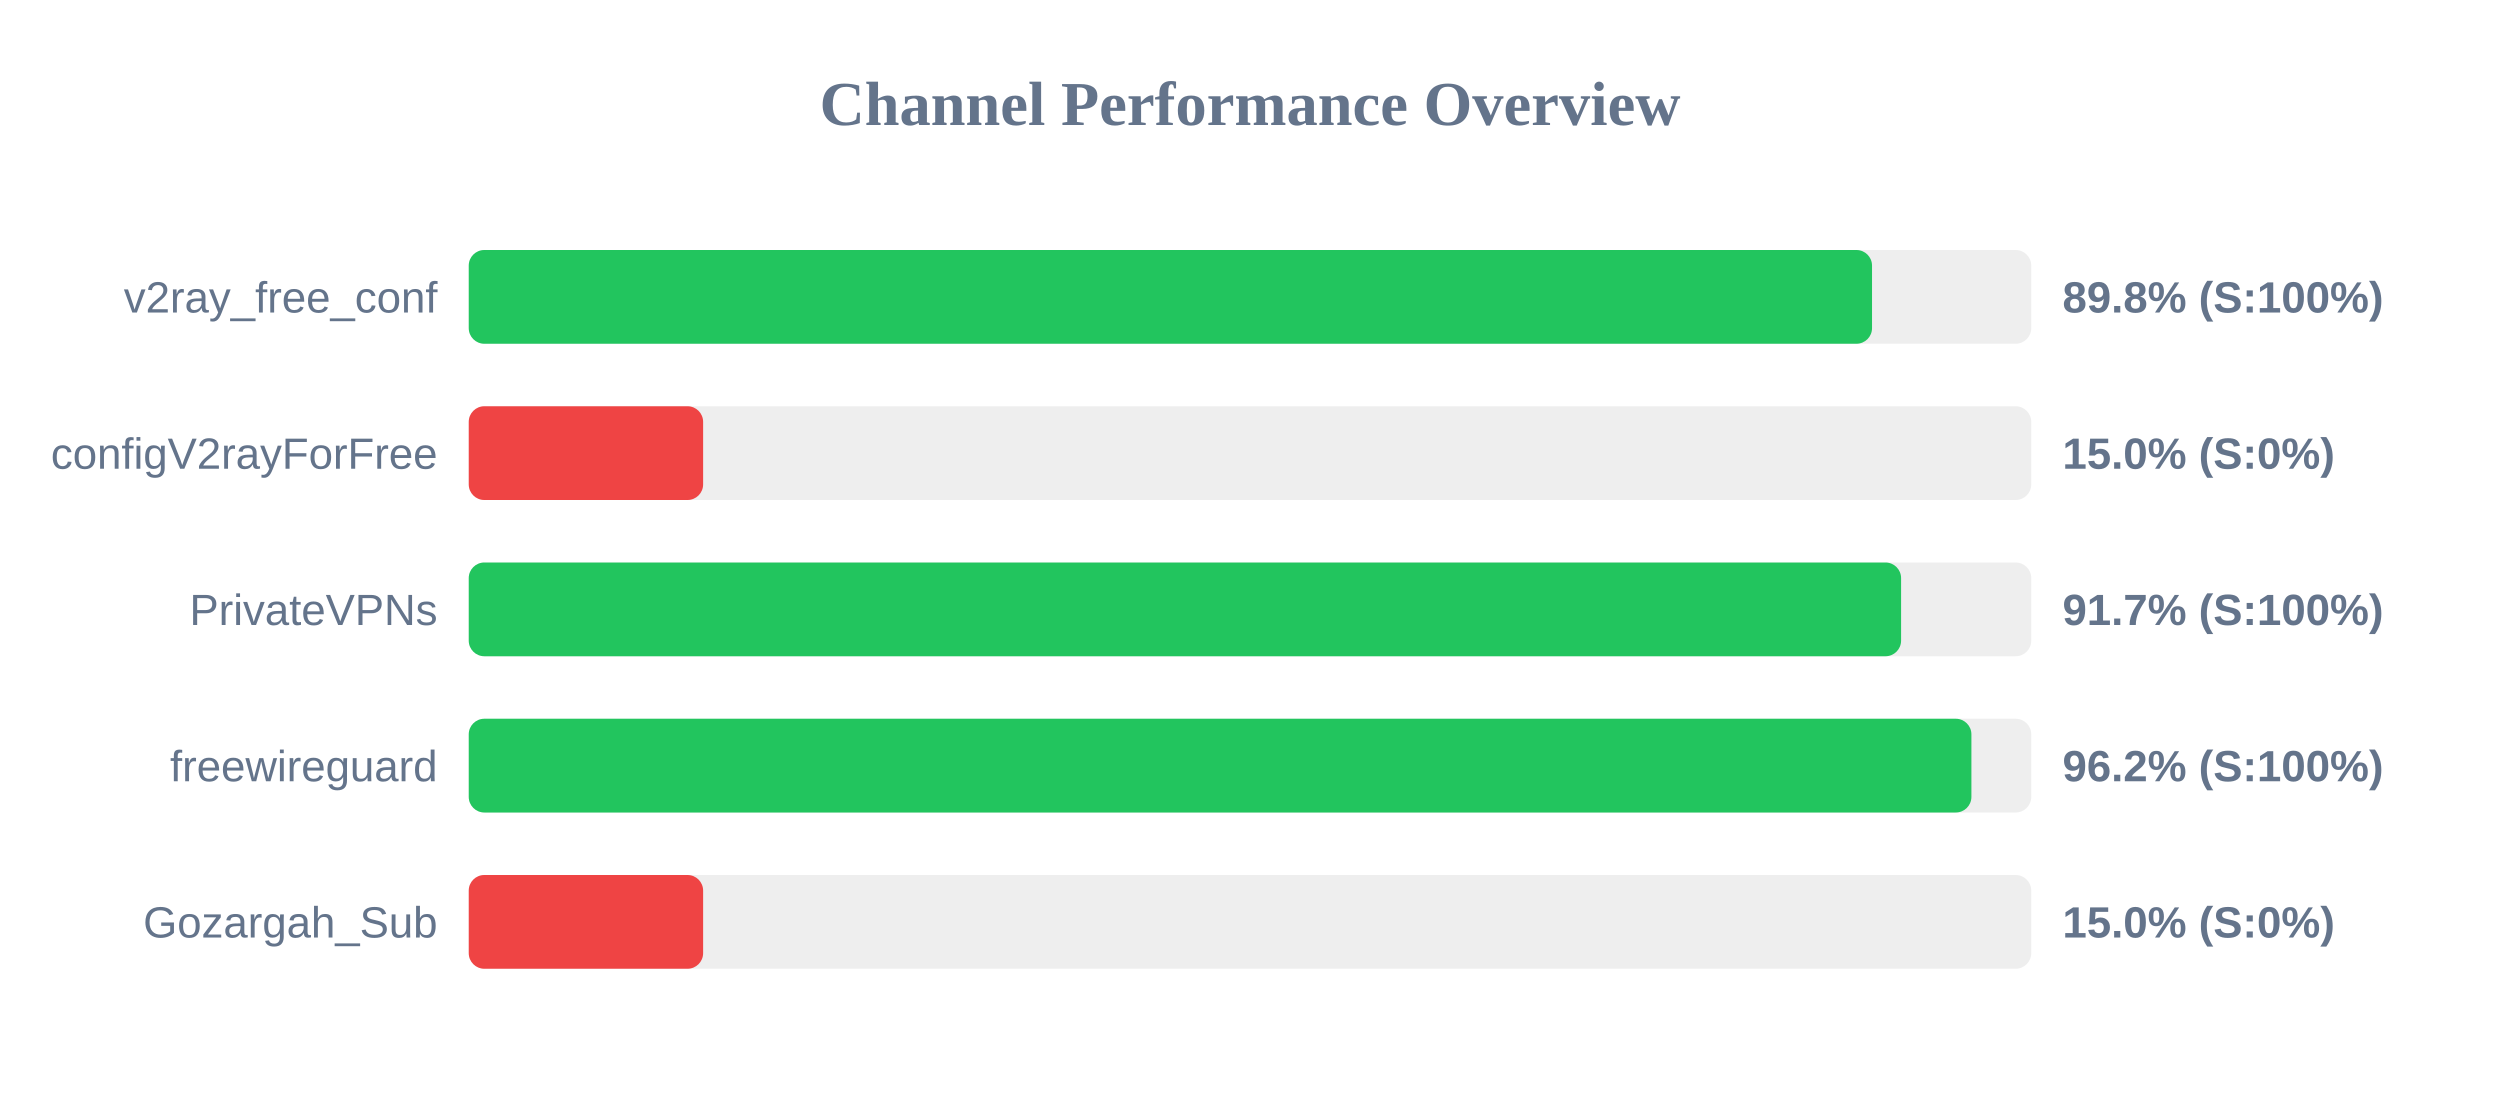
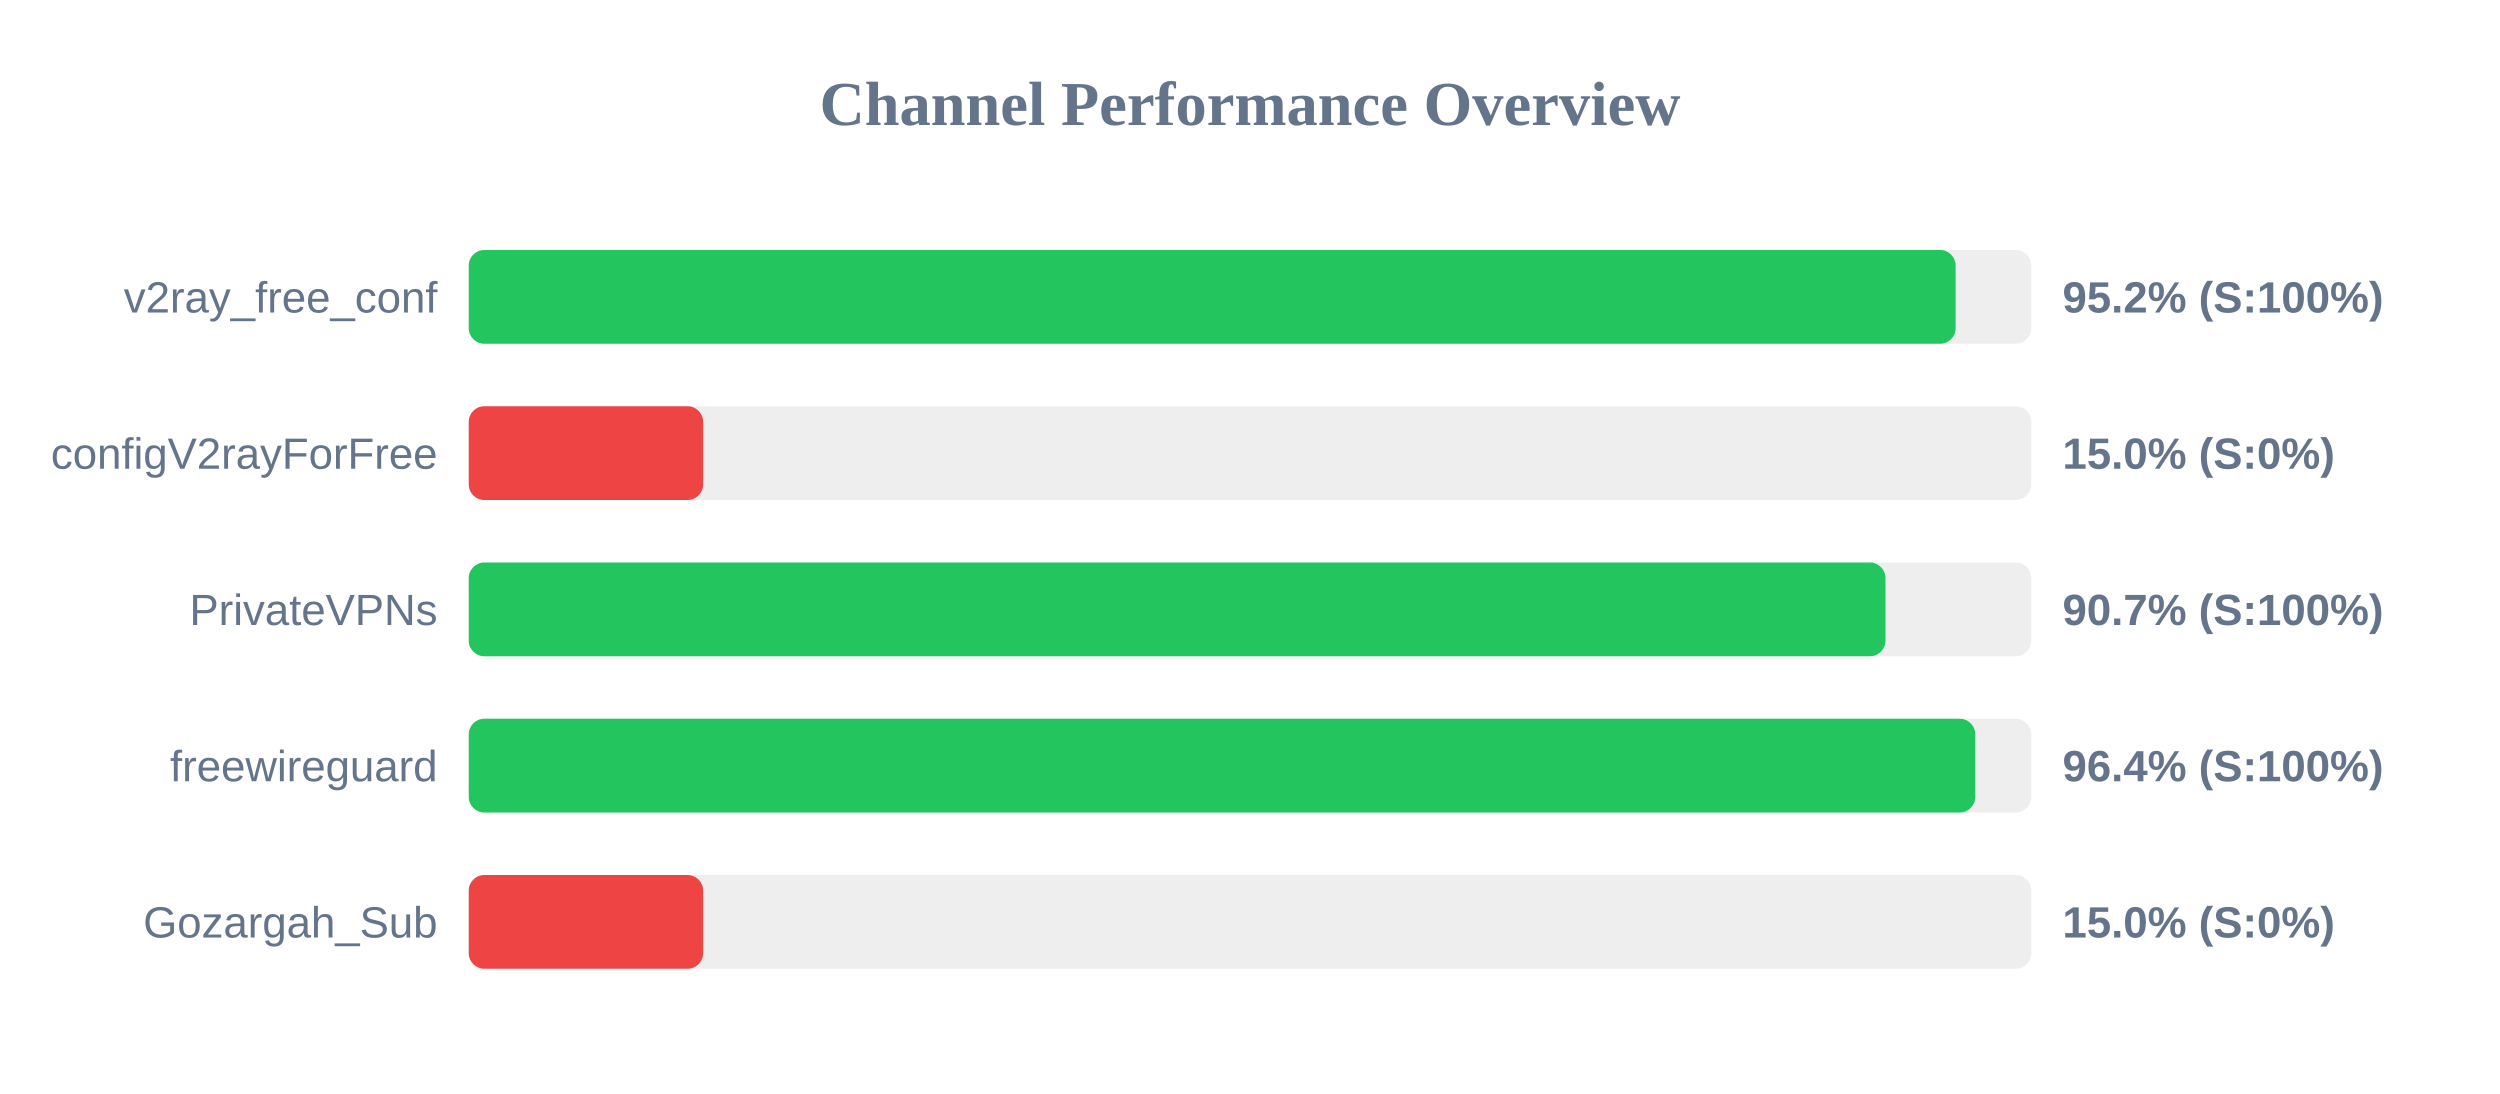
<svg xmlns="http://www.w3.org/2000/svg" width="800" height="350" version="1.1">
  <style>
        .row { font: 14px Arial; fill: #64748b; }
        .score { font: bold 14px Arial; fill: #64748b; }
    </style>
  <text x="400" y="40" text-anchor="middle" font-size="20px" font-weight="bold" fill="#64748b">Channel Performance Overview</text>
  <rect x="150" y="80" width="500" height="30" fill="#eee" rx="5" />
-   <rect x="150" y="80" width="449.05" height="30" fill="#22c55e" rx="5" />
+   <rect x="150" y="80" width="475.8" height="30" fill="#22c55e" rx="5" />
  <text x="140" y="100" text-anchor="end" class="row">v2ray_free_conf</text>
-   <text x="660" y="100" text-anchor="start" class="score">89.8% (S:100%)</text>
+   <text x="660" y="100" text-anchor="start" class="score">95.2% (S:100%)</text>
  <rect x="150" y="130" width="500" height="30" fill="#eee" rx="5" />
  <rect x="150" y="130" width="75.0" height="30" fill="#ef4444" rx="5" />
  <text x="140" y="150" text-anchor="end" class="row">configV2rayForFree</text>
  <text x="660" y="150" text-anchor="start" class="score">15.0% (S:0%)</text>
  <rect x="150" y="180" width="500" height="30" fill="#eee" rx="5" />
-   <rect x="150" y="180" width="458.35" height="30" fill="#22c55e" rx="5" />
+   <rect x="150" y="180" width="453.35" height="30" fill="#22c55e" rx="5" />
  <text x="140" y="200" text-anchor="end" class="row">PrivateVPNs</text>
-   <text x="660" y="200" text-anchor="start" class="score">91.7% (S:100%)</text>
+   <text x="660" y="200" text-anchor="start" class="score">90.7% (S:100%)</text>
  <rect x="150" y="230" width="500" height="30" fill="#eee" rx="5" />
-   <rect x="150" y="230" width="480.85" height="30" fill="#22c55e" rx="5" />
+   <rect x="150" y="230" width="482.1" height="30" fill="#22c55e" rx="5" />
  <text x="140" y="250" text-anchor="end" class="row">freewireguard</text>
-   <text x="660" y="250" text-anchor="start" class="score">96.2% (S:100%)</text>
+   <text x="660" y="250" text-anchor="start" class="score">96.4% (S:100%)</text>
  <rect x="150" y="280" width="500" height="30" fill="#eee" rx="5" />
  <rect x="150" y="280" width="75.0" height="30" fill="#ef4444" rx="5" />
  <text x="140" y="300" text-anchor="end" class="row">Gozargah_Sub</text>
  <text x="660" y="300" text-anchor="start" class="score">15.0% (S:0%)</text>
</svg>
